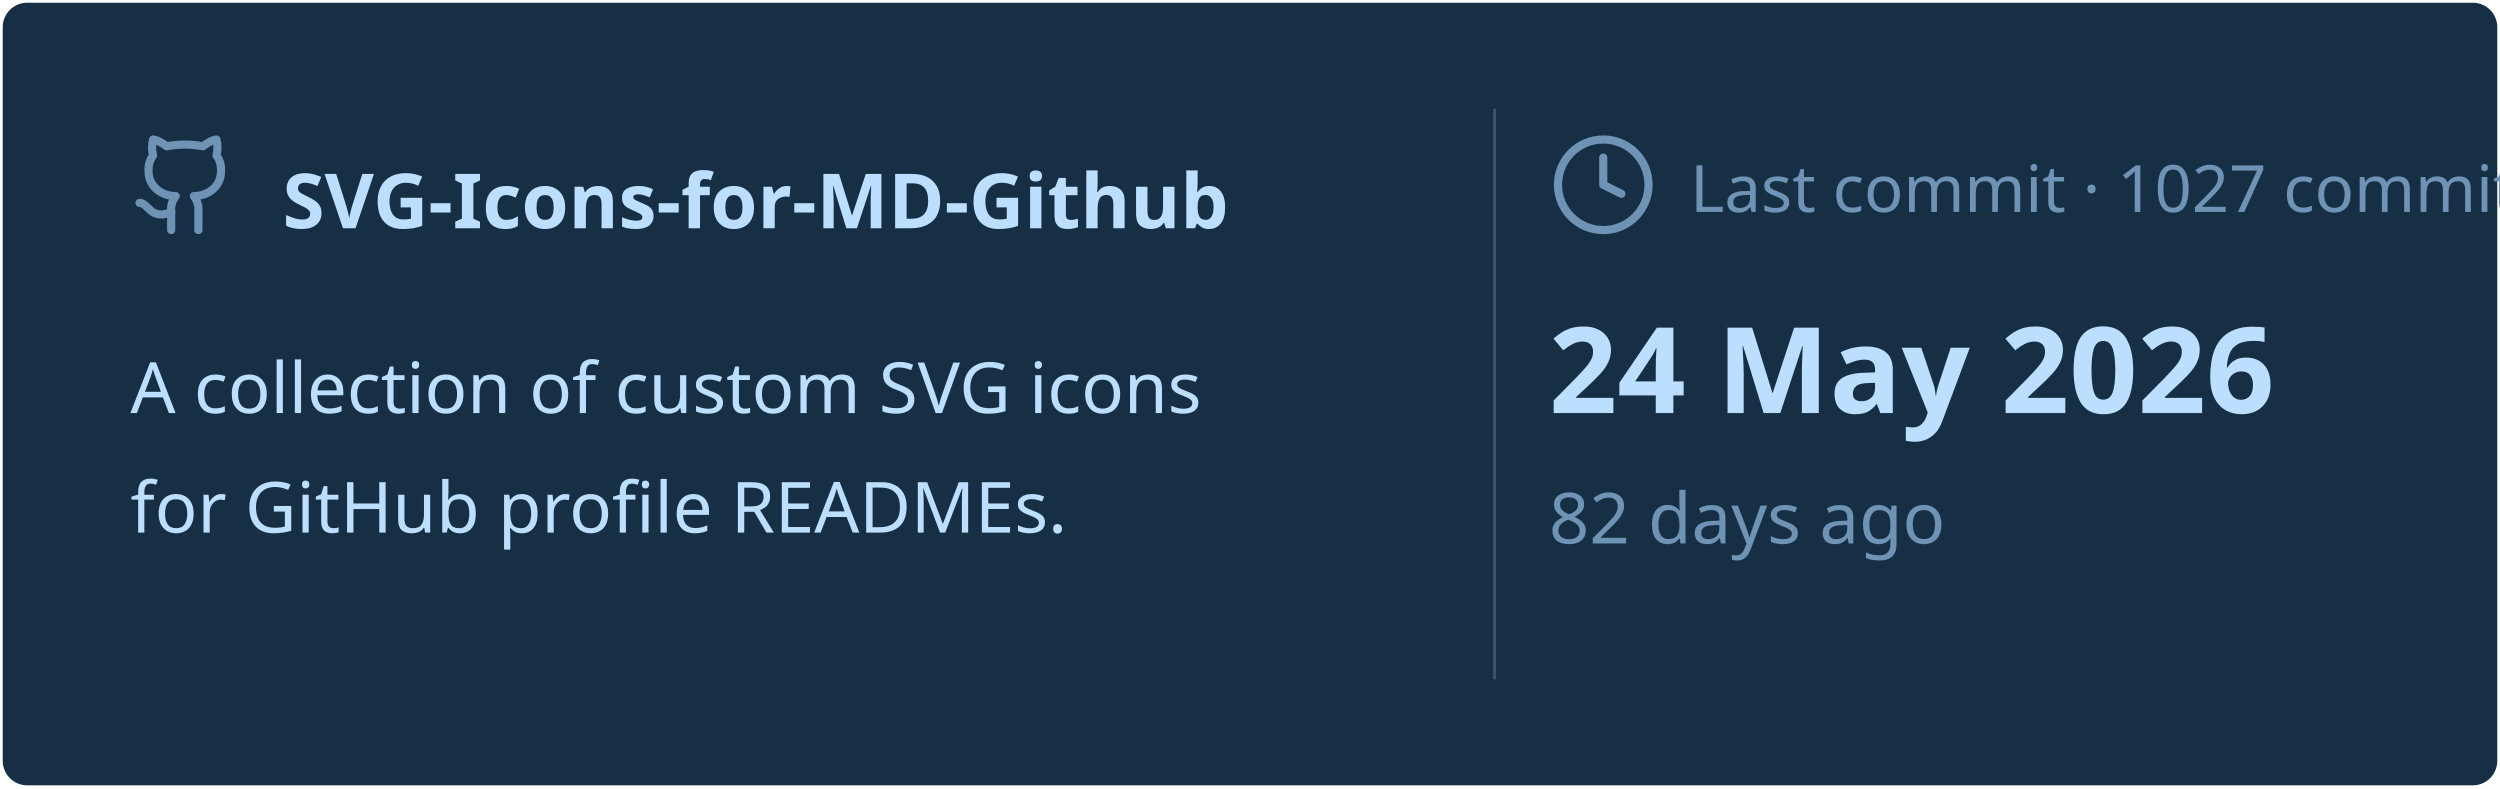
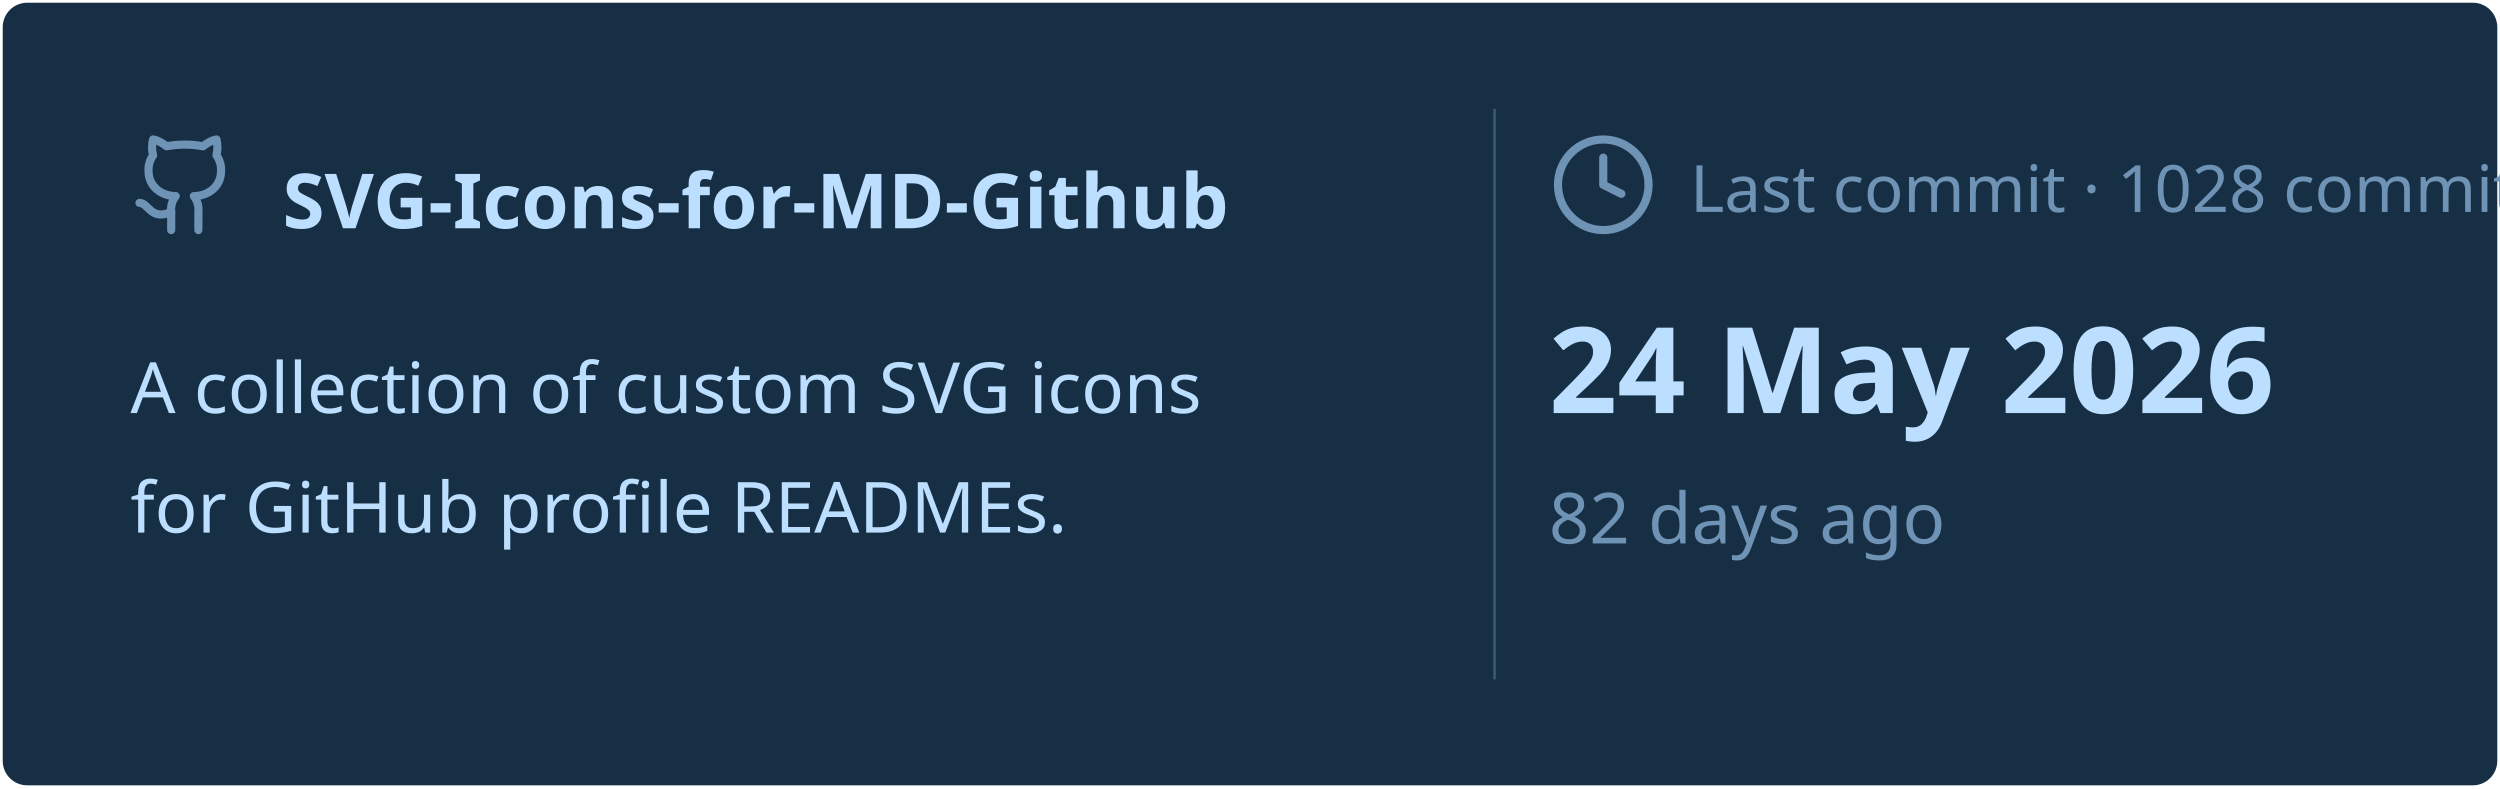
<svg xmlns="http://www.w3.org/2000/svg" viewBox="0 0 460 145" width="460px" height="145px">
  <rect stroke="#000000" stroke-opacity="0" fill="#172F45" rx="4.5" x="0.5" y="0.5" width="459" height="144" />
  <g transform="translate(24, 42)">
    <svg x="0" y="-18" width="20" height="20" viewBox="0 0 24 24" fill="none" stroke="#6E93B5" stroke-width="1.8" stroke-linecap="round" stroke-linejoin="round">
      <path d="M15 22v-4a4.8 4.8 0 0 0-1-3.5c3 0 6-2 6-5.5.08-1.25-.27-2.48-1-3.5.28-1.15.28-2.35 0-3.5 0 0-1 0-3 1.5-2.64-.5-5.36-.5-8 0C6 2 5 2 5 2c-.3 1.15-.3 2.35 0 3.5A5.403 5.403 0 0 0 4 9c0 3.5 3 5.5 6 5.5-.39.49-.68 1.05-.85 1.65-.17.6-.22 1.23-.15 1.85v4" />
      <path d="M9 18c-4.51 2-5-2-7-2" />
    </svg>
    <text x="28" y="0" font-family="&quot;Segoe UI&quot;, Ubuntu, sans-serif" font-size="14" font-weight="700" fill="#BDDFFF">SVG-Icons-for-MD-Github</text>
  </g>
  <text x="24" y="76" font-family="&quot;Segoe UI&quot;, Ubuntu, sans-serif" font-size="13" font-weight="400" fill="#BDDFFF">A collection of custom SVG icons</text>
  <text x="24" y="98" font-family="&quot;Segoe UI&quot;, Ubuntu, sans-serif" font-size="13" font-weight="400" fill="#BDDFFF">for GitHub profile READMEs.</text>
  <line x1="275" y1="20" x2="275" y2="125" stroke="#6E93B5" stroke-width="0.5" stroke-opacity="0.4" />
  <svg x="285" y="24" width="20" height="20" viewBox="0 0 24 24" fill="none" stroke="#6E93B5" stroke-width="1.8" stroke-linecap="round" stroke-linejoin="round">
    <circle cx="12" cy="12" r="10" />
    <polyline points="12 6 12 12 16 14" />
  </svg>
-   <text x="311" y="39" font-family="&quot;Segoe UI&quot;, Ubuntu, sans-serif" font-size="12" font-weight="400" fill="#6E93B5">Last commit · 1027 commits</text>
+   <text x="311" y="39" font-family="&quot;Segoe UI&quot;, Ubuntu, sans-serif" font-size="12" font-weight="400" fill="#6E93B5">Last commit · 1028 commits</text>
  <text x="285" y="76" font-family="&quot;Segoe UI&quot;, Ubuntu, sans-serif" font-size="22" font-weight="700" fill="#BDDFFF">24 May 2026</text>
  <text x="285" y="100" font-family="&quot;Segoe UI&quot;, Ubuntu, sans-serif" font-size="13" font-weight="400" fill="#6E93B5">82 days ago</text>
</svg>
